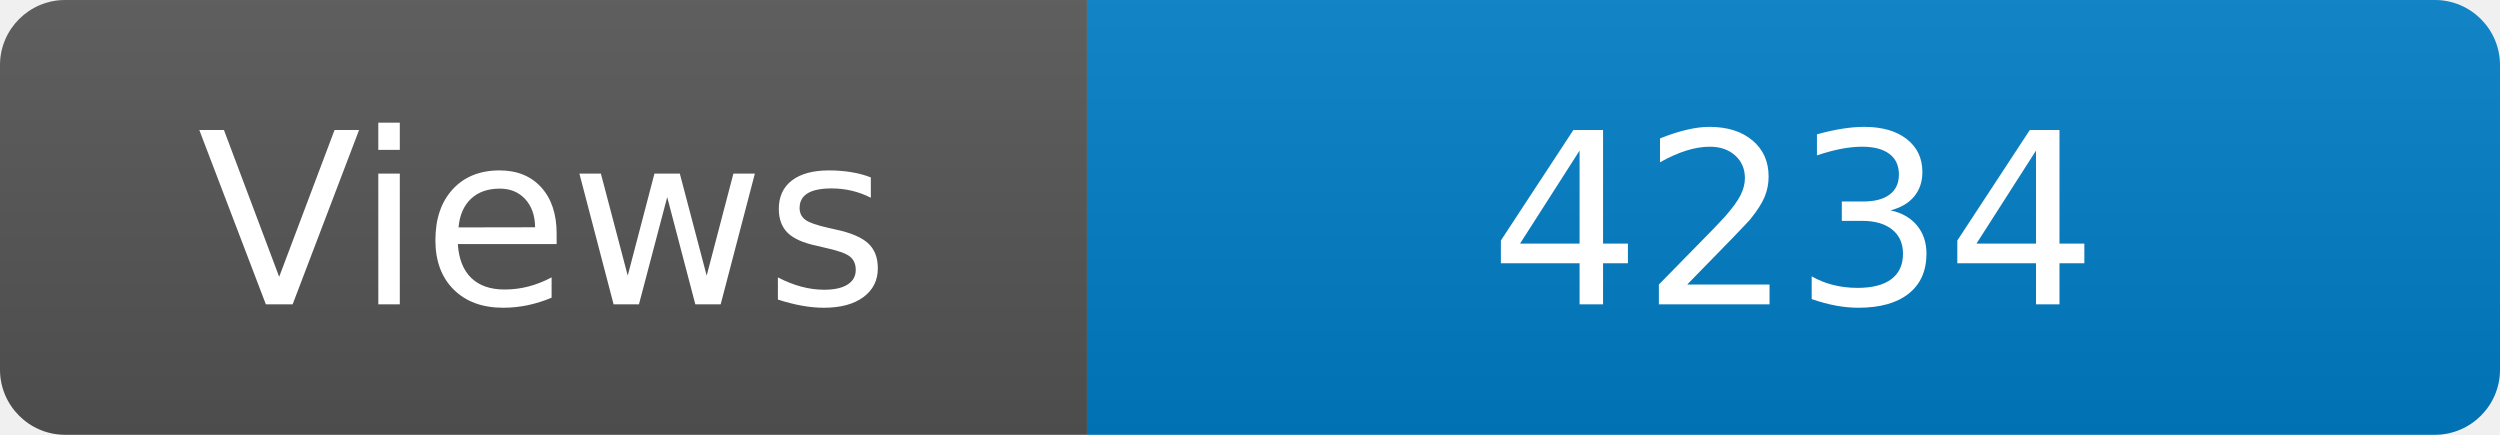
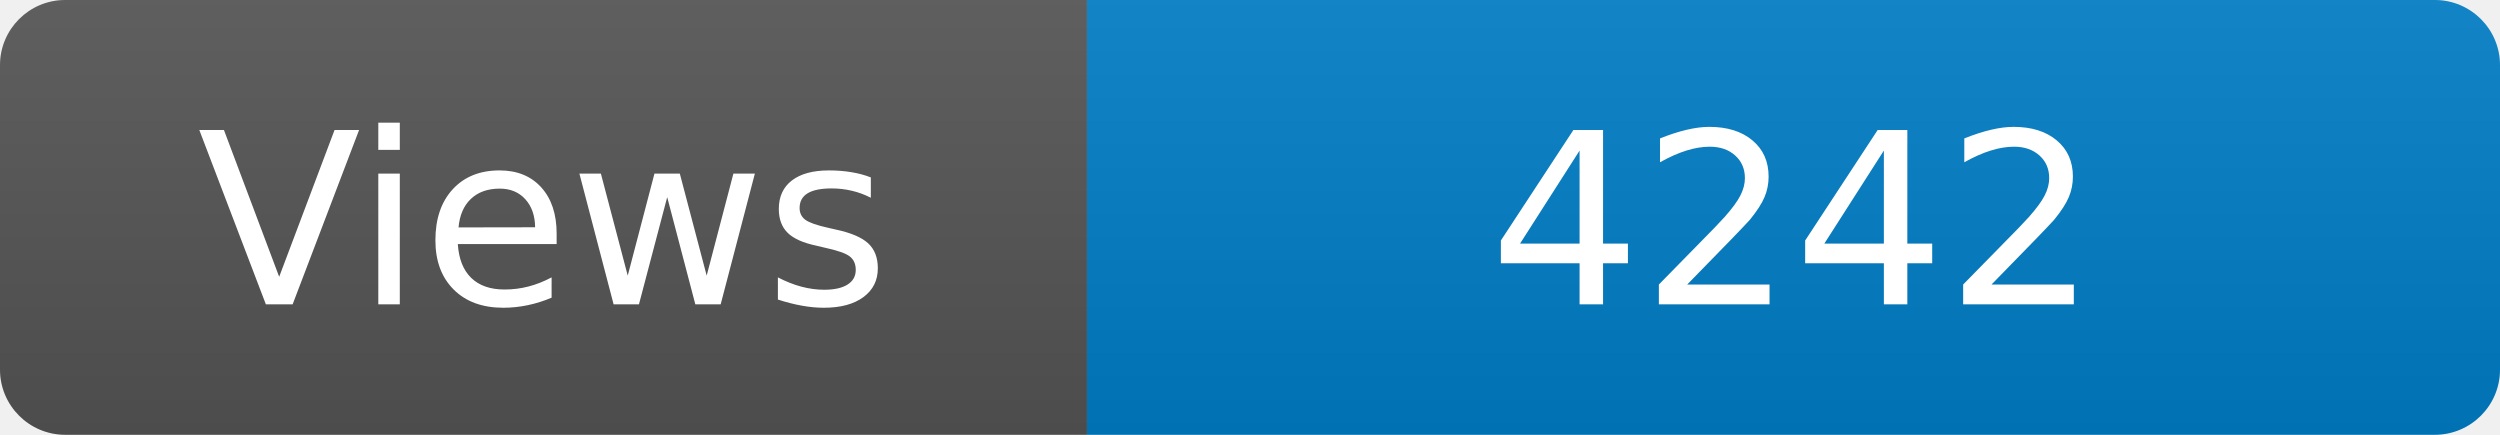
<svg xmlns="http://www.w3.org/2000/svg" width="115" height="20" role="img" aria-label="Maintained?: yes">
  <linearGradient id="s" x2="0" y2="100%">
    <stop offset="0" stop-color="#bbb" stop-opacity=".1" />
    <stop offset="1" stop-opacity=".1" />
  </linearGradient>
  <clipPath id="r">
    <rect width="115" height="20" rx="3" fill="#fff" />
  </clipPath>
  <g clip-path="url(#r)">
    <rect width="50" height="20" fill="#555" />
    <rect x="50" width="160" height="20" fill="#007ec6" />
    <rect width="115" height="20" fill="url(#s)" />
  </g>
  <g fill="#fff" text-anchor="middle" font-family="Verdana,Geneva,DejaVu Sans,sans-serif" font-size="110">
    <text x="250" y="140" transform="scale(.1)" fill="#fff">Views</text>
-     <text x="825" y="140" transform="scale(.1)" fill="#fff">4234</text>
+     <text x="825" y="140" transform="scale(.1)" fill="#fff">4242</text>
  </g>
</svg>
